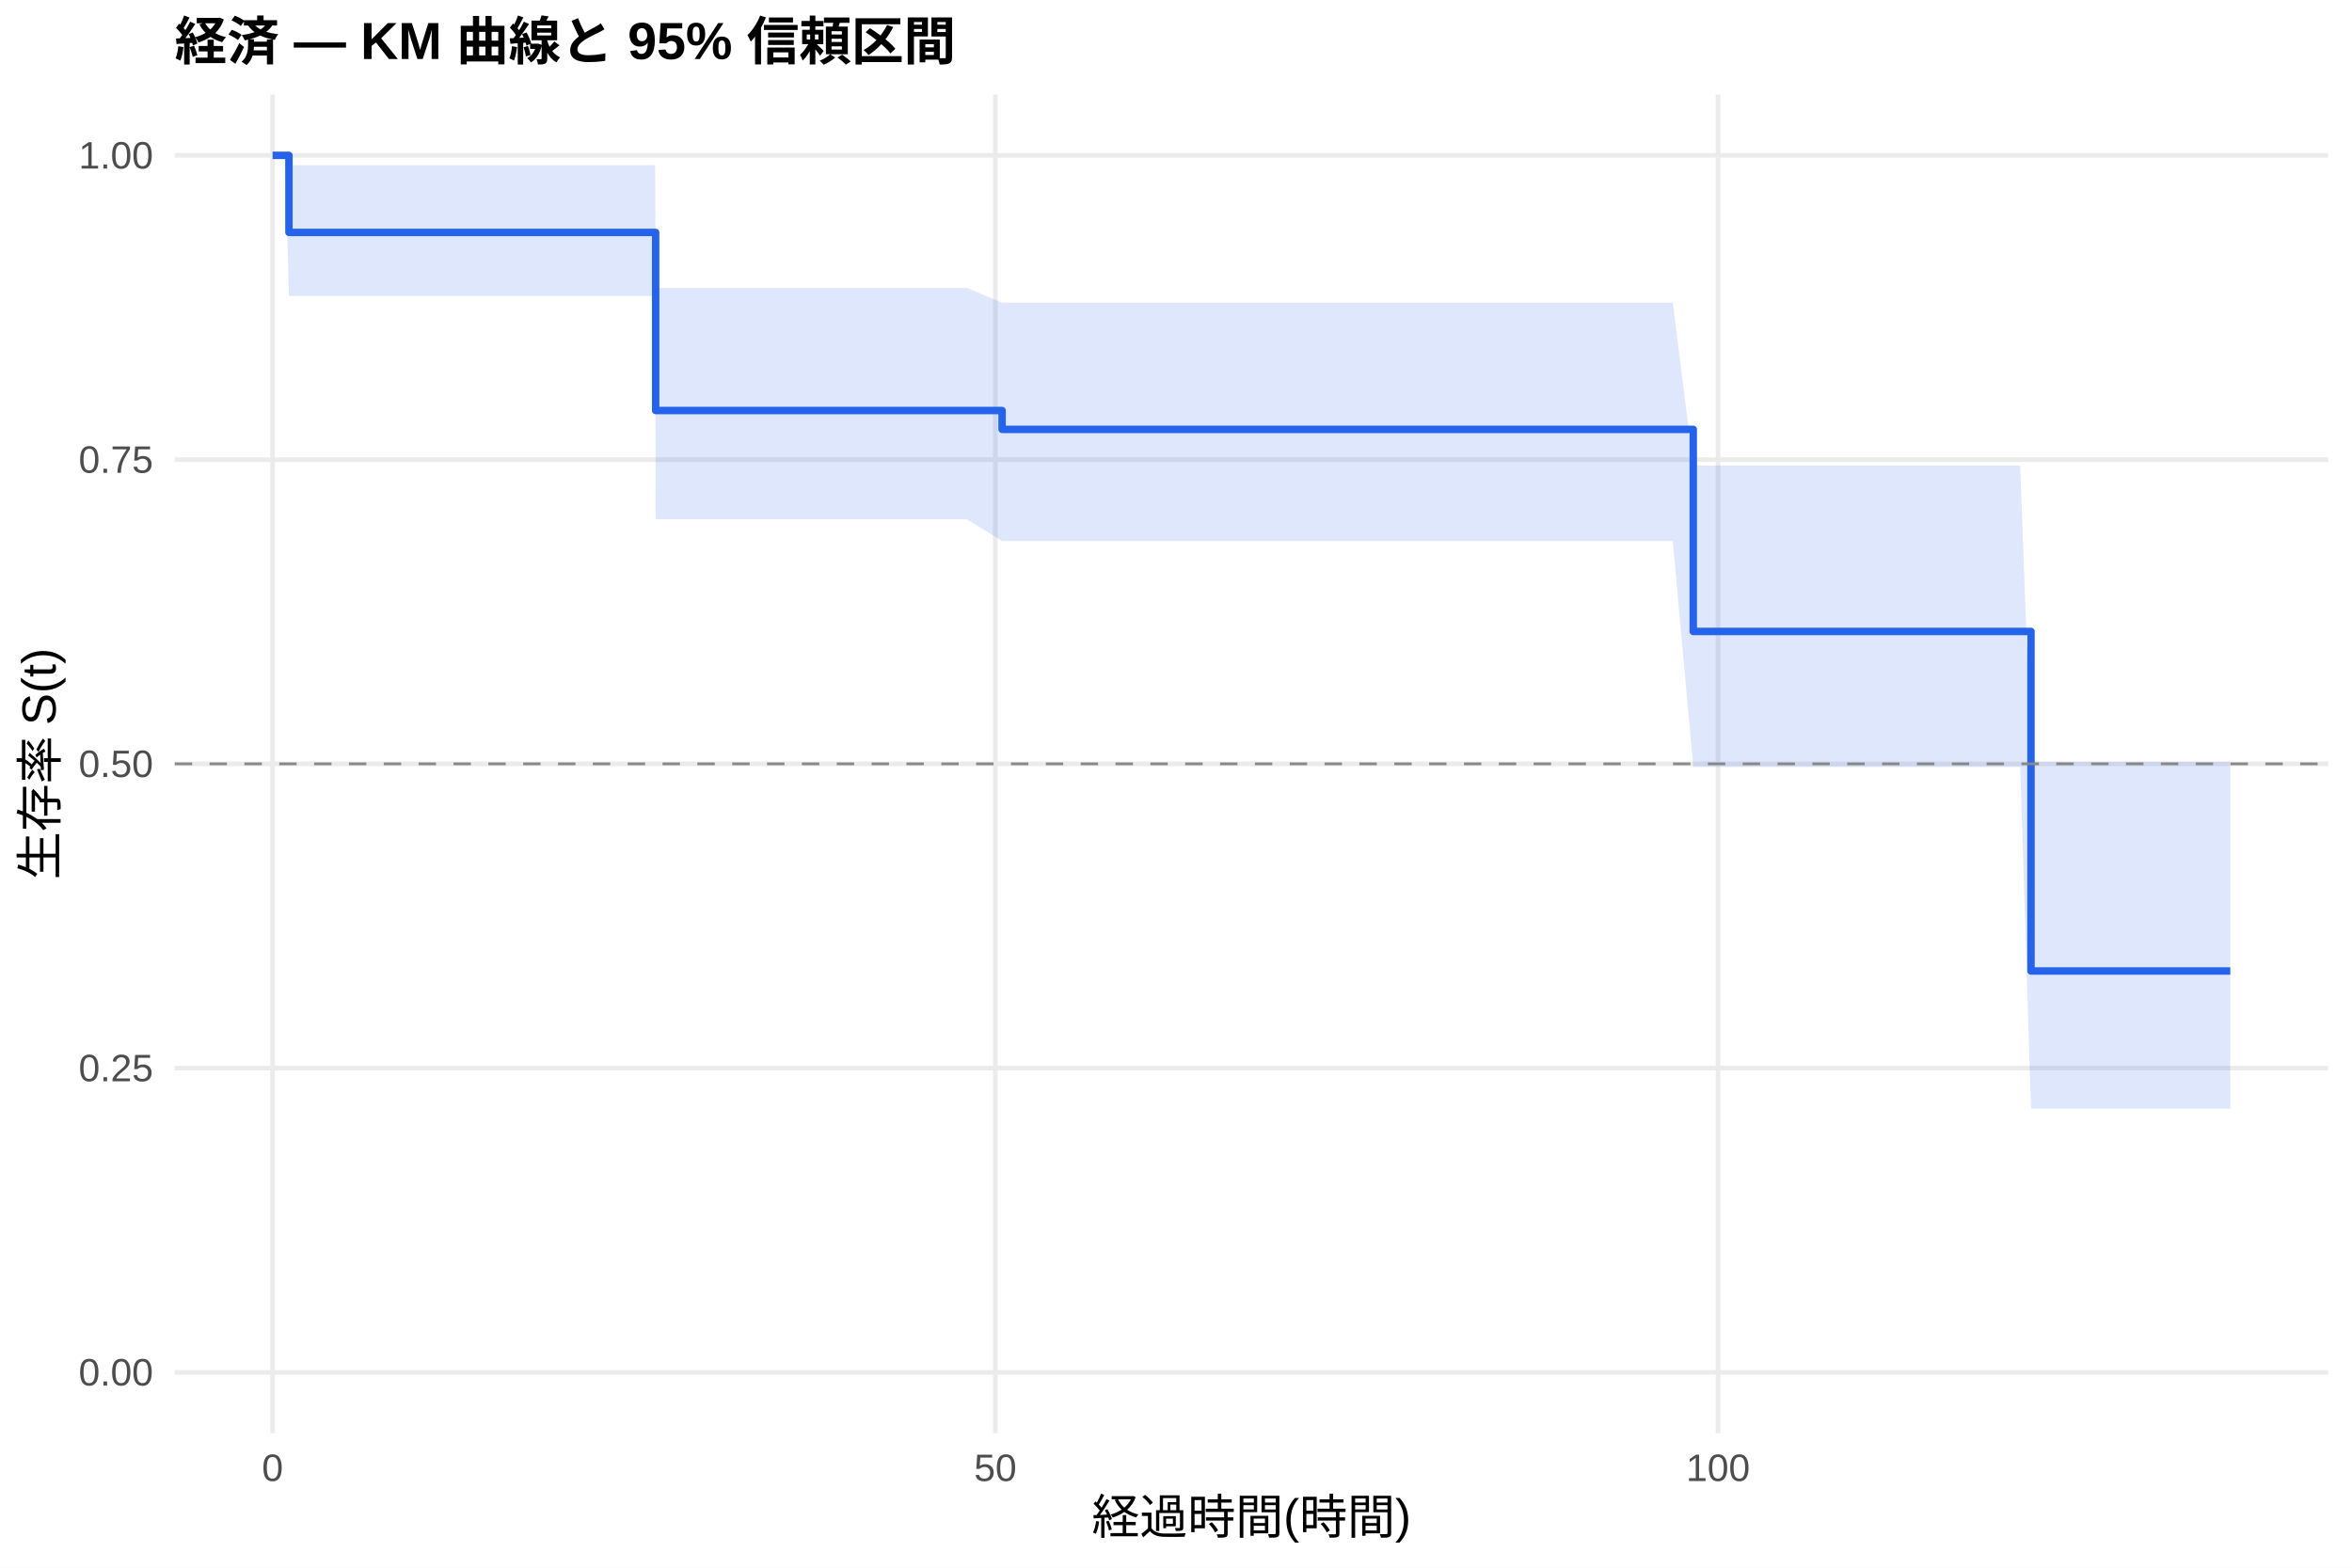
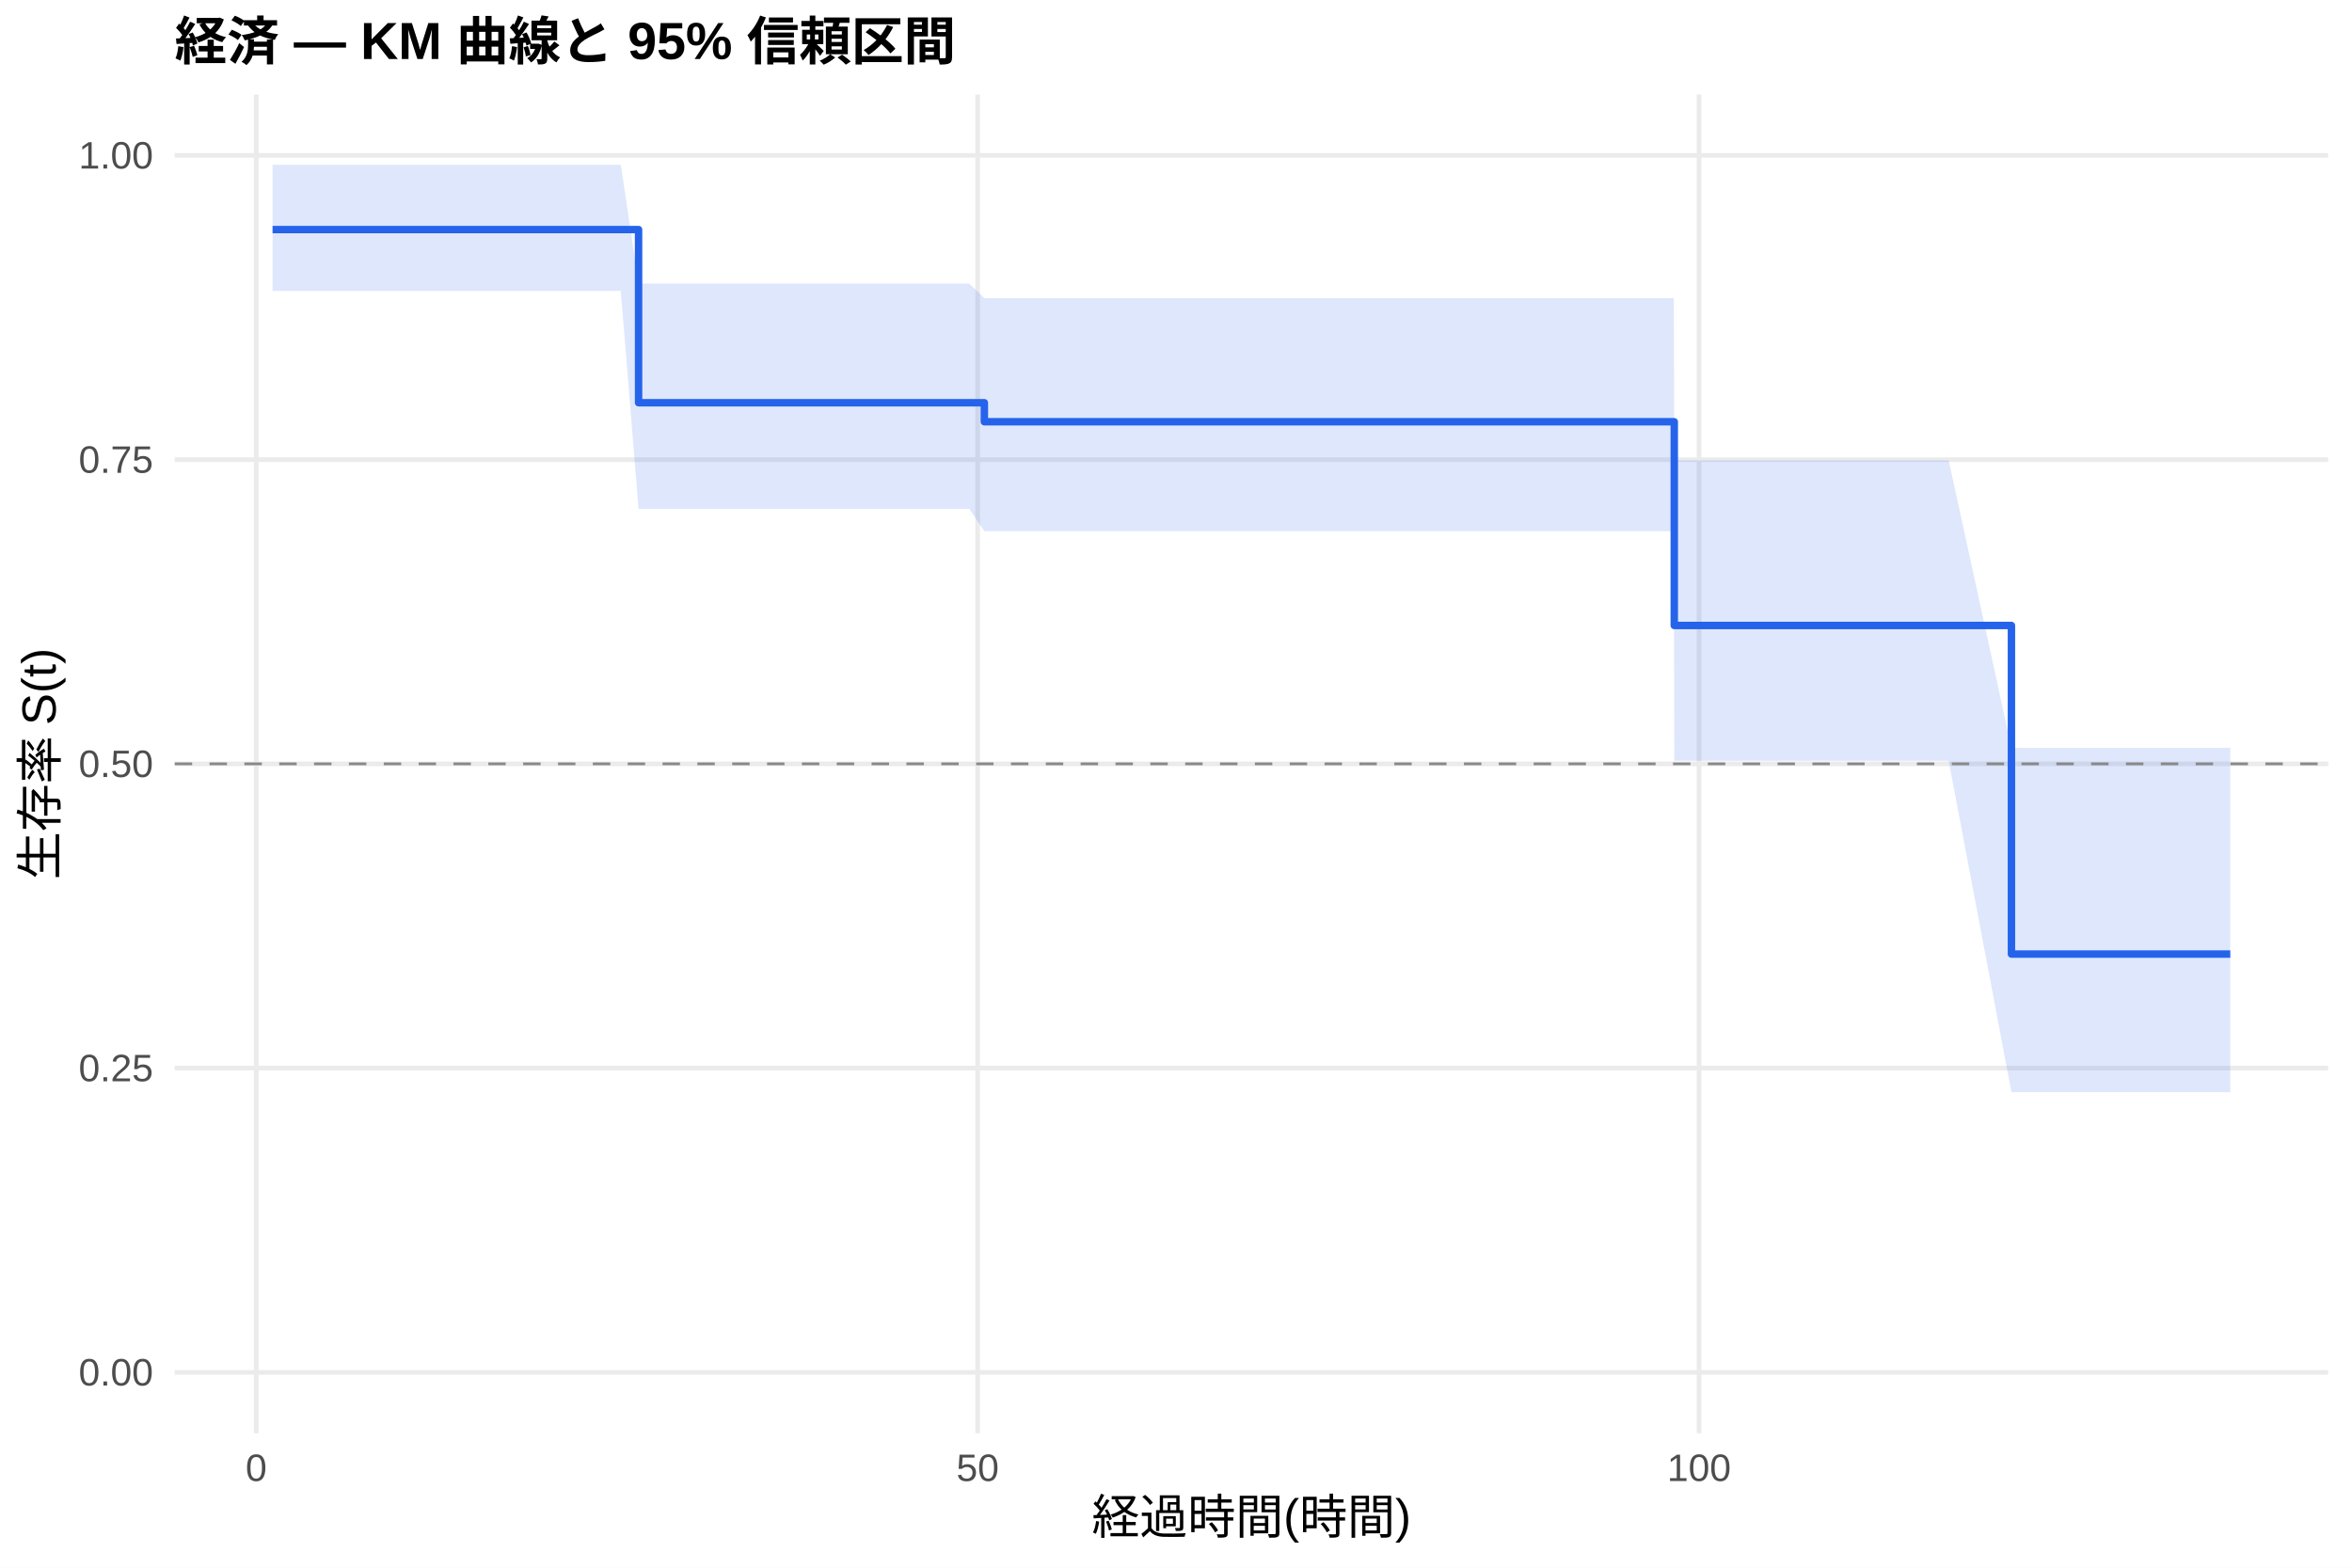
<svg xmlns="http://www.w3.org/2000/svg" width="540.00pt" height="360.00pt" viewBox="0 0 540.00 360.00">
  <g class="svglite">
    <defs>
      <style type="text/css">
    .svglite line, .svglite polyline, .svglite polygon, .svglite path, .svglite rect, .svglite circle {
      fill: none;
      stroke: #000000;
      stroke-linecap: round;
      stroke-linejoin: round;
      stroke-miterlimit: 10.00;
    }
    .svglite text {
      white-space: pre;
    }
    .svglite g.glyphgroup path {
      fill: inherit;
      stroke: none;
    }
  </style>
    </defs>
    <rect width="100%" height="100%" style="stroke: none; fill: #FFFFFF;" />
    <defs>
      <clipPath id="cpMC4wMHw1NDAuMDB8MC4wMHwzNjAuMDA=">
        <rect x="0.00" y="0.00" width="540.00" height="360.00" />
      </clipPath>
    </defs>
    <g clip-path="url(#cpMC4wMHw1NDAuMDB8MC4wMHwzNjAuMDA=)">
      <rect x="0" y="0.00" width="540.00" height="360.00" style="stroke-width: 1.07; stroke: none; fill: #FFFFFF;" />
    </g>
    <defs>
      <clipPath id="cpNDAuMTF8NTM0LjUyfDIxLjcxfDMyOS4xMg==">
        <rect x="40.11" y="21.71" width="494.41" height="307.41" />
      </clipPath>
    </defs>
    <g clip-path="url(#cpNDAuMTF8NTM0LjUyfDIxLjcxfDMyOS4xMg==)">
      <polyline points="40.11,315.14 534.52,315.14 " style="stroke-width: 1.07; stroke: #EBEBEB; stroke-linecap: butt;" />
      <polyline points="40.11,245.28 534.52,245.28 " style="stroke-width: 1.07; stroke: #EBEBEB; stroke-linecap: butt;" />
      <polyline points="40.11,175.41 534.52,175.41 " style="stroke-width: 1.07; stroke: #EBEBEB; stroke-linecap: butt;" />
      <polyline points="40.11,105.55 534.52,105.55 " style="stroke-width: 1.07; stroke: #EBEBEB; stroke-linecap: butt;" />
      <polyline points="40.11,35.68 534.52,35.68 " style="stroke-width: 1.07; stroke: #EBEBEB; stroke-linecap: butt;" />
-       <polyline points="62.58,329.12 62.58,21.71 " style="stroke-width: 1.07; stroke: #EBEBEB; stroke-linecap: butt;" />
-       <polyline points="228.52,329.12 228.52,21.71 " style="stroke-width: 1.07; stroke: #EBEBEB; stroke-linecap: butt;" />
-       <polyline points="394.45,329.12 394.45,21.71 " style="stroke-width: 1.07; stroke: #EBEBEB; stroke-linecap: butt;" />
-       <polygon points="62.58,35.68 65.46,35.68 66.34,37.93 85.98,37.93 122.49,37.93 125.20,37.93 131.22,37.93 141.84,37.93 150.42,37.93 150.53,66.11 172.49,66.11 221.99,66.11 230.07,69.49 257.89,69.49 353.86,69.49 367.52,69.49 370.56,69.49 373.88,69.49 376.70,69.49 384.06,69.49 388.76,106.89 389.42,106.89 393.79,106.89 404.58,106.89 436.21,106.89 447.28,106.89 463.82,106.89 466.30,174.90 469.40,174.90 473.77,174.90 484.39,174.90 500.93,174.90 512.05,174.90 512.05,254.58 500.93,254.58 484.39,254.58 473.77,254.58 469.40,254.58 466.30,254.58 463.82,176.14 447.28,176.14 436.21,176.14 404.58,176.14 393.79,176.14 389.42,176.14 388.76,176.14 384.06,124.26 376.70,124.26 373.88,124.26 370.56,124.26 367.52,124.26 353.86,124.26 257.89,124.26 230.07,124.26 221.99,119.25 172.49,119.25 150.53,119.25 150.42,67.95 141.84,67.95 131.22,67.95 125.20,67.95 122.49,67.95 85.98,67.95 66.34,67.95 65.46,35.68 62.58,35.68 " style="stroke-width: 0.00; stroke: none; stroke-linecap: butt; fill: #2563EB; fill-opacity: 0.15;" />
-       <polyline points="62.58,35.68 65.46,35.68 66.34,37.93 85.98,37.93 122.49,37.93 125.20,37.93 131.22,37.93 141.84,37.93 150.42,37.93 150.53,66.11 172.49,66.11 221.99,66.11 230.07,69.49 257.89,69.49 353.86,69.49 367.52,69.49 370.56,69.49 373.88,69.49 376.70,69.49 384.06,69.49 388.76,106.89 389.42,106.89 393.79,106.89 404.58,106.89 436.21,106.89 447.28,106.89 463.82,106.89 466.30,174.90 469.40,174.90 473.77,174.90 484.39,174.90 500.93,174.90 512.05,174.90 " style="stroke-width: 1.07; stroke: none; stroke-linecap: butt;" />
-       <polyline points="512.05,254.58 500.93,254.58 484.39,254.58 473.77,254.58 469.40,254.58 466.30,254.58 463.82,176.14 447.28,176.14 436.21,176.14 404.58,176.14 393.79,176.14 389.42,176.14 388.76,176.14 384.06,124.26 376.70,124.26 373.88,124.26 370.56,124.26 367.52,124.26 353.86,124.26 257.89,124.26 230.07,124.26 221.99,119.25 172.49,119.25 150.53,119.25 150.42,67.95 141.84,67.95 131.22,67.95 125.20,67.95 122.49,67.95 85.98,67.95 66.34,67.95 65.46,35.68 62.58,35.68 " style="stroke-width: 1.07; stroke: none; stroke-linecap: butt;" />
-       <polyline points="62.58,35.68 65.46,35.68 65.46,35.68 66.34,35.68 66.34,53.37 85.98,53.37 85.98,53.37 122.49,53.37 122.49,53.37 125.20,53.37 125.20,53.37 131.22,53.37 131.22,53.37 141.84,53.37 141.84,53.37 150.42,53.37 150.42,53.37 150.53,53.37 150.53,94.27 172.49,94.27 172.49,94.27 221.99,94.27 221.99,94.27 230.07,94.27 230.07,98.60 257.89,98.60 257.89,98.60 353.86,98.60 353.86,98.60 367.52,98.60 367.52,98.60 370.56,98.60 370.56,98.60 373.88,98.60 373.88,98.60 376.70,98.60 376.70,98.60 384.06,98.60 384.06,98.60 388.76,98.60 388.76,145.00 389.42,145.00 389.42,145.00 393.79,145.00 393.79,145.00 404.58,145.00 404.58,145.00 436.21,145.00 436.21,145.00 447.28,145.00 447.28,145.00 463.82,145.00 463.82,145.00 466.30,145.00 466.30,222.98 469.40,222.98 469.40,222.98 473.77,222.98 473.77,222.98 484.39,222.98 484.39,222.98 500.93,222.98 500.93,222.98 512.05,222.98 512.05,222.98 " style="stroke-width: 1.71; stroke: #2563EB; stroke-linecap: butt;" />
+       <polyline points="58.83,329.12 58.83,21.71 " style="stroke-width: 1.07; stroke: #EBEBEB; stroke-linecap: butt;" />
+       <polyline points="224.46,329.12 224.46,21.71 " style="stroke-width: 1.07; stroke: #EBEBEB; stroke-linecap: butt;" />
+       <polyline points="390.09,329.12 390.09,21.71 " style="stroke-width: 1.07; stroke: #EBEBEB; stroke-linecap: butt;" />
+       <polygon points="62.58,37.84 63.41,37.84 66.28,37.84 86.76,37.84 123.20,37.84 125.91,37.84 131.93,37.84 142.53,37.84 146.61,65.12 151.08,65.12 173.11,65.12 222.53,65.12 226.00,68.47 258.36,68.47 354.15,68.47 367.78,68.47 370.82,68.47 374.13,68.47 376.95,68.47 384.29,68.47 384.40,105.71 389.65,105.71 394.01,105.71 404.77,105.71 436.35,105.71 447.40,105.71 461.81,171.74 463.90,171.74 469.48,171.74 473.84,171.74 484.44,171.74 500.95,171.74 512.05,171.74 512.05,250.81 500.95,250.81 484.44,250.81 473.84,250.81 469.48,250.81 463.90,250.81 461.81,250.81 447.40,174.68 436.35,174.68 404.77,174.68 394.01,174.68 389.65,174.68 384.40,174.68 384.29,121.97 376.95,121.97 374.13,121.97 370.82,121.97 367.78,121.97 354.15,121.97 258.36,121.97 226.00,121.97 222.53,116.85 173.11,116.85 151.08,116.85 146.61,116.85 142.53,66.80 131.93,66.80 125.91,66.80 123.20,66.80 86.76,66.80 66.28,66.80 63.41,66.80 62.58,66.80 " style="stroke-width: 0.00; stroke: none; stroke-linecap: butt; fill: #2563EB; fill-opacity: 0.15;" />
+       <polyline points="62.58,37.84 63.41,37.84 66.28,37.84 86.76,37.84 123.20,37.84 125.91,37.84 131.93,37.84 142.53,37.84 146.61,65.12 151.08,65.12 173.11,65.12 222.53,65.12 226.00,68.47 258.36,68.47 354.15,68.47 367.78,68.47 370.82,68.47 374.13,68.47 376.95,68.47 384.29,68.47 384.40,105.71 389.65,105.71 394.01,105.71 404.77,105.71 436.35,105.71 447.40,105.71 461.81,171.74 463.90,171.74 469.48,171.74 473.84,171.74 484.44,171.74 500.95,171.74 512.05,171.74 " style="stroke-width: 1.07; stroke: none; stroke-linecap: butt;" />
+       <polyline points="512.05,250.81 500.95,250.81 484.44,250.81 473.84,250.81 469.48,250.81 463.90,250.81 461.81,250.81 447.40,174.68 436.35,174.68 404.77,174.68 394.01,174.68 389.65,174.68 384.40,174.68 384.29,121.97 376.95,121.97 374.13,121.97 370.82,121.97 367.78,121.97 354.15,121.97 258.36,121.97 226.00,121.97 222.53,116.85 173.11,116.85 151.08,116.85 146.61,116.85 142.53,66.80 131.93,66.80 125.91,66.80 123.20,66.80 86.76,66.80 66.28,66.80 63.41,66.80 62.58,66.80 " style="stroke-width: 1.07; stroke: none; stroke-linecap: butt;" />
+       <polyline points="62.58,52.72 63.41,52.72 63.41,52.72 66.28,52.72 66.28,52.72 86.76,52.72 86.76,52.72 123.20,52.72 123.20,52.72 125.91,52.72 125.91,52.72 131.93,52.72 131.93,52.72 142.53,52.72 142.53,52.72 146.61,52.72 146.61,92.48 151.08,92.48 151.08,92.48 173.11,92.48 173.11,92.48 222.53,92.48 222.53,92.48 226.00,92.48 226.00,96.85 258.36,96.85 258.36,96.85 354.15,96.85 354.15,96.85 367.78,96.85 367.78,96.85 370.82,96.85 370.82,96.85 374.13,96.85 374.13,96.85 376.95,96.85 376.95,96.85 384.29,96.85 384.29,96.85 384.40,96.85 384.40,143.63 389.65,143.63 389.65,143.63 394.01,143.63 394.01,143.63 404.77,143.63 404.77,143.63 436.35,143.63 436.35,143.63 447.40,143.63 447.40,143.63 461.81,143.63 461.81,219.09 463.90,219.09 463.90,219.09 469.48,219.09 469.48,219.09 473.84,219.09 473.84,219.09 484.44,219.09 484.44,219.09 500.95,219.09 500.95,219.09 512.05,219.09 512.05,219.09 " style="stroke-width: 1.71; stroke: #2563EB; stroke-linecap: butt;" />
      <line x1="40.11" y1="175.41" x2="534.52" y2="175.41" style="stroke-width: 0.64; stroke: #888888; stroke-dasharray: 4.00,4.00; stroke-linecap: butt;" />
    </g>
    <g clip-path="url(#cpMC4wMHw1NDAuMDB8MC4wMHwzNjAuMDA=)">
      <text x="35.18" y="318.17" text-anchor="end" style="font-size: 8.80px;fill: #4D4D4D; font-family: &quot;Liberation Sans&quot;;" textLength="17.11px" lengthAdjust="spacingAndGlyphs">0.00</text>
      <text x="35.18" y="248.30" text-anchor="end" style="font-size: 8.80px;fill: #4D4D4D; font-family: &quot;Liberation Sans&quot;;" textLength="17.11px" lengthAdjust="spacingAndGlyphs">0.25</text>
      <text x="35.18" y="178.44" text-anchor="end" style="font-size: 8.80px;fill: #4D4D4D; font-family: &quot;Liberation Sans&quot;;" textLength="17.11px" lengthAdjust="spacingAndGlyphs">0.50</text>
      <text x="35.18" y="108.57" text-anchor="end" style="font-size: 8.80px;fill: #4D4D4D; font-family: &quot;Liberation Sans&quot;;" textLength="17.11px" lengthAdjust="spacingAndGlyphs">0.75</text>
      <text x="35.18" y="38.71" text-anchor="end" style="font-size: 8.80px;fill: #4D4D4D; font-family: &quot;Liberation Sans&quot;;" textLength="17.11px" lengthAdjust="spacingAndGlyphs">1.00</text>
-       <text x="62.58" y="340.10" text-anchor="middle" style="font-size: 8.80px;fill: #4D4D4D; font-family: &quot;Liberation Sans&quot;;" textLength="4.89px" lengthAdjust="spacingAndGlyphs">0</text>
-       <text x="228.52" y="340.10" text-anchor="middle" style="font-size: 8.80px;fill: #4D4D4D; font-family: &quot;Liberation Sans&quot;;" textLength="9.78px" lengthAdjust="spacingAndGlyphs">50</text>
-       <text x="394.45" y="340.10" text-anchor="middle" style="font-size: 8.80px;fill: #4D4D4D; font-family: &quot;Liberation Sans&quot;;" textLength="14.67px" lengthAdjust="spacingAndGlyphs">100</text>
+       <text x="58.83" y="340.10" text-anchor="middle" style="font-size: 8.80px;fill: #4D4D4D; font-family: &quot;Liberation Sans&quot;;" textLength="4.89px" lengthAdjust="spacingAndGlyphs">0</text>
+       <text x="224.46" y="340.10" text-anchor="middle" style="font-size: 8.80px;fill: #4D4D4D; font-family: &quot;Liberation Sans&quot;;" textLength="9.78px" lengthAdjust="spacingAndGlyphs">50</text>
+       <text x="390.09" y="340.10" text-anchor="middle" style="font-size: 8.80px;fill: #4D4D4D; font-family: &quot;Liberation Sans&quot;;" textLength="14.67px" lengthAdjust="spacingAndGlyphs">100</text>
      <text x="287.32" y="352.24" text-anchor="middle" style="font-size: 11.00px; font-family: &quot;Liberation Sans&quot;;" textLength="73.31px" lengthAdjust="spacingAndGlyphs">経過時間(時間)</text>
      <text transform="translate(13.05,175.41) rotate(-90)" text-anchor="middle" style="font-size: 11.00px; font-family: &quot;Liberation Sans&quot;;" textLength="53.78px" lengthAdjust="spacingAndGlyphs">生存率 S(t)</text>
      <text x="40.11" y="13.74" style="font-size: 12.00px; font-weight: bold; font-family: &quot;Liberation Sans&quot;;" textLength="179.33px" lengthAdjust="spacingAndGlyphs">経済 — KM 曲線と 95% 信頼区間</text>
    </g>
  </g>
</svg>
